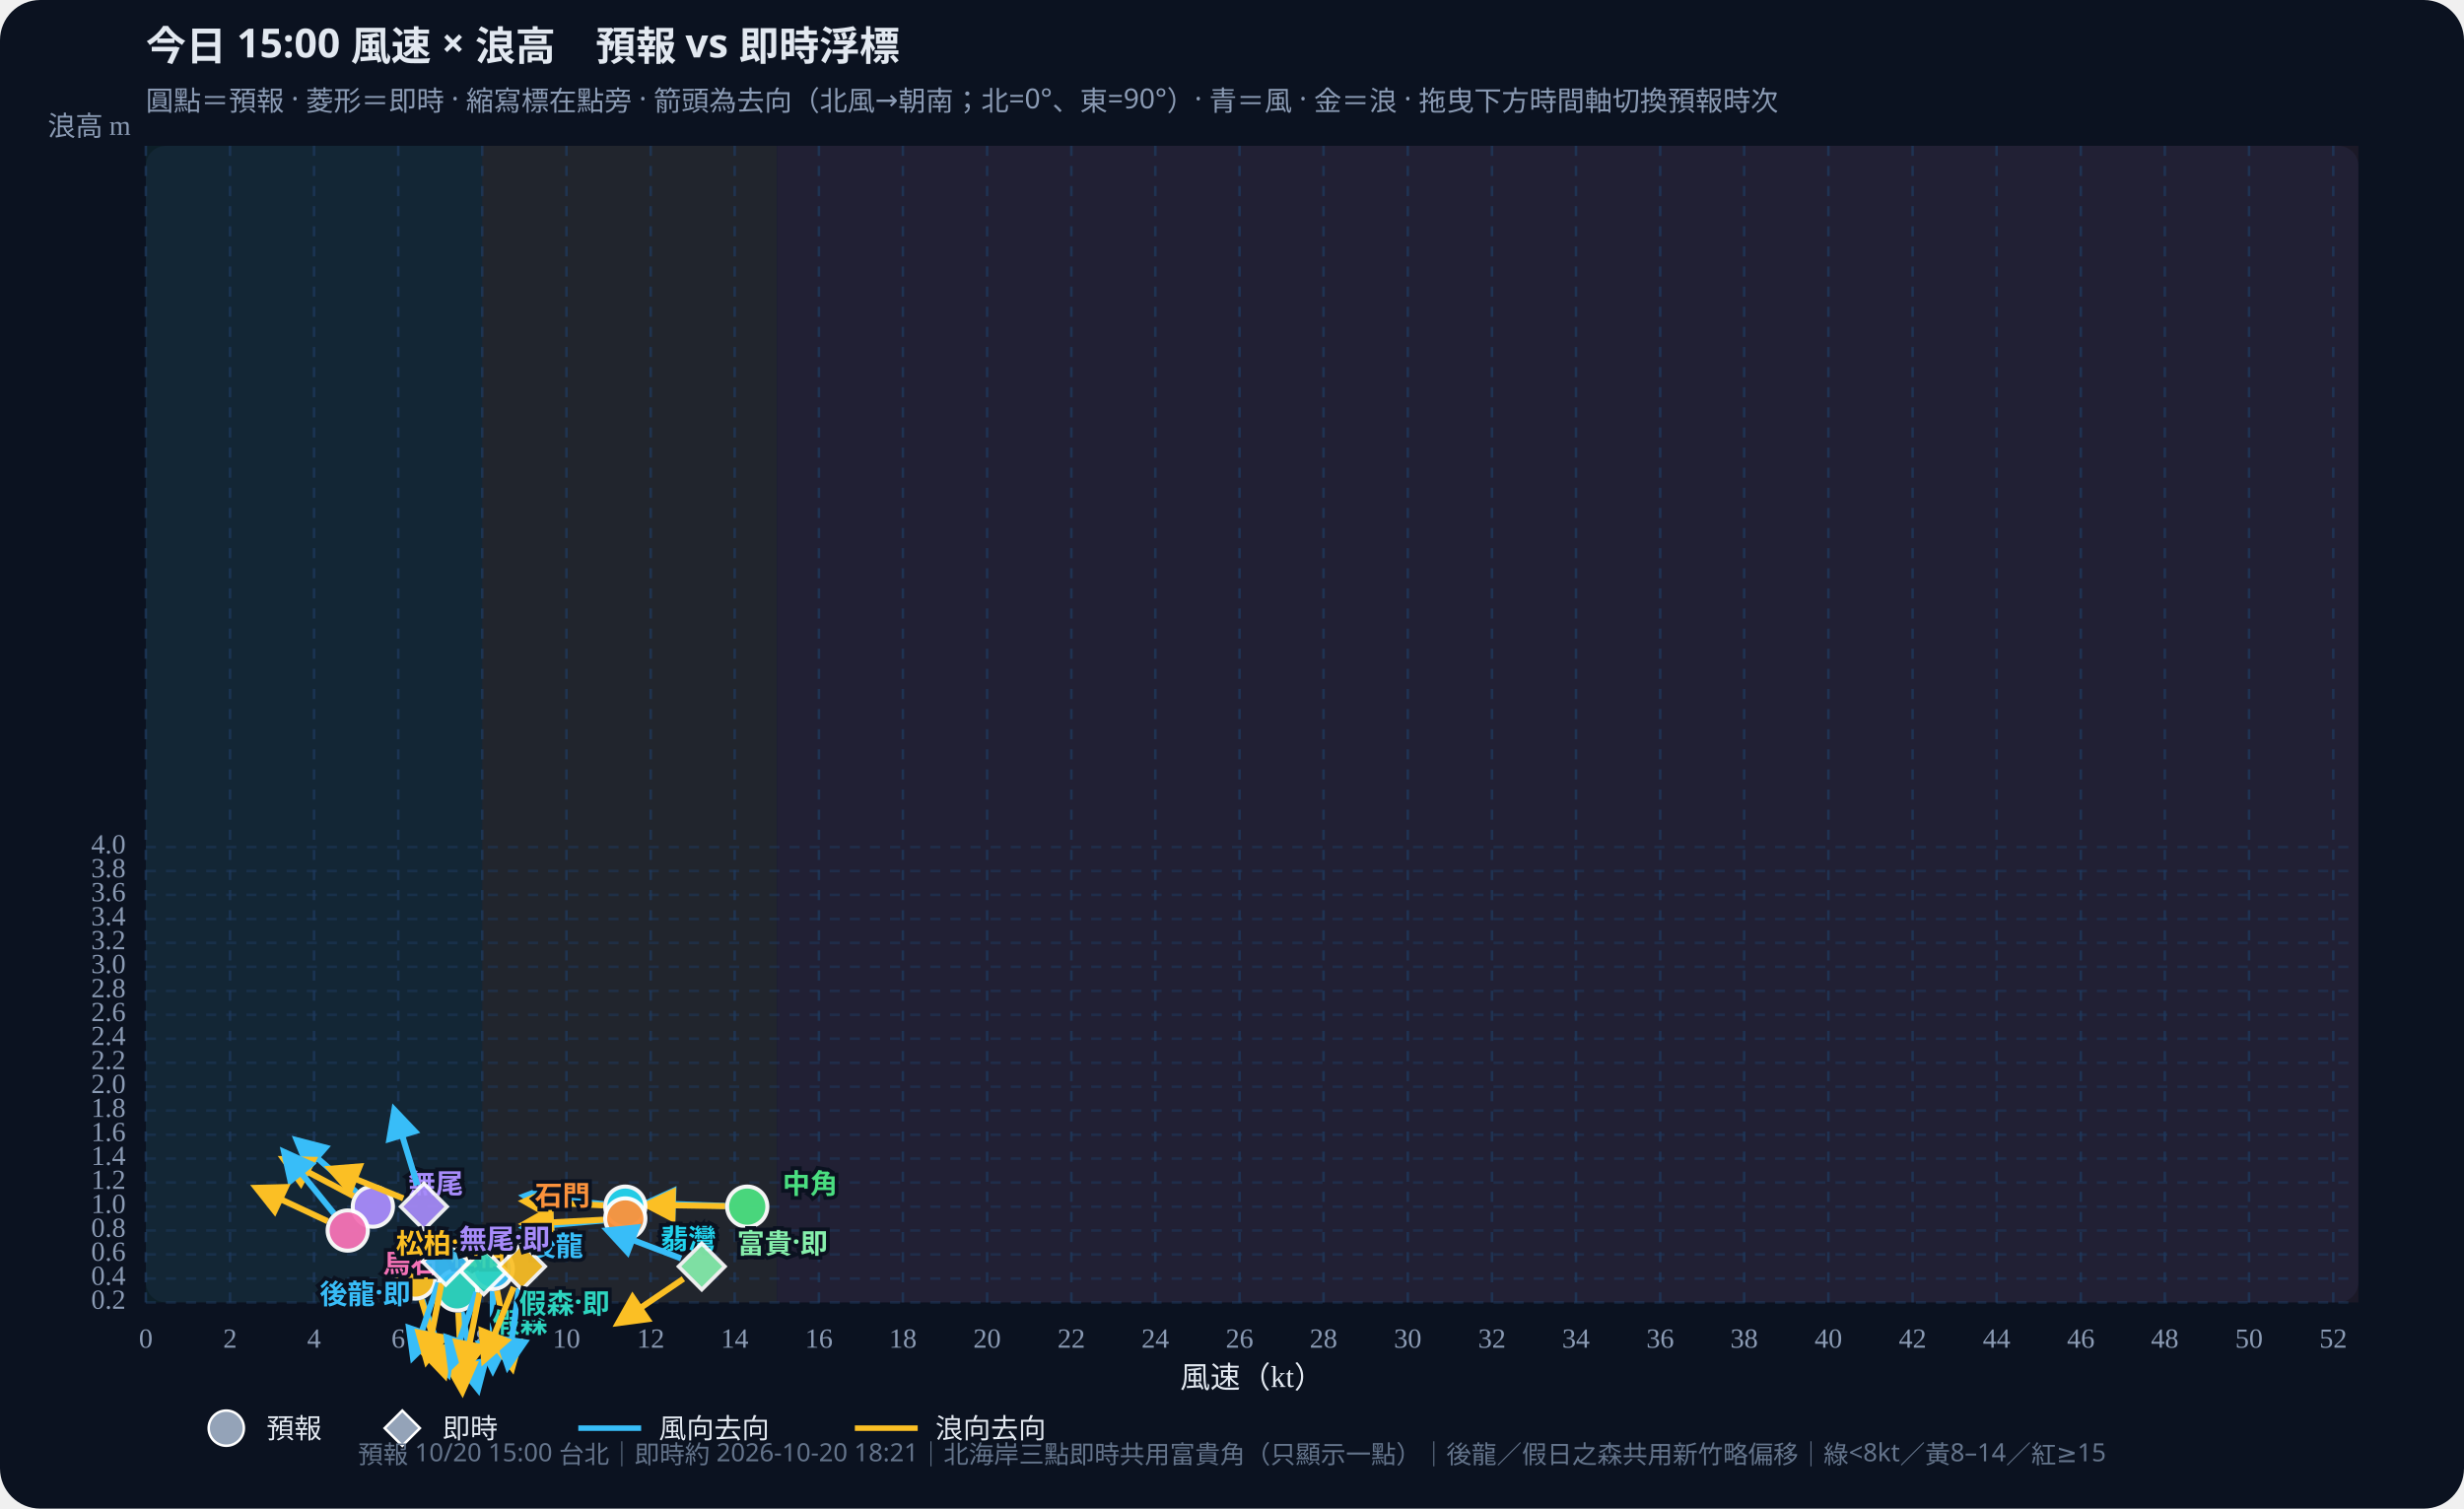
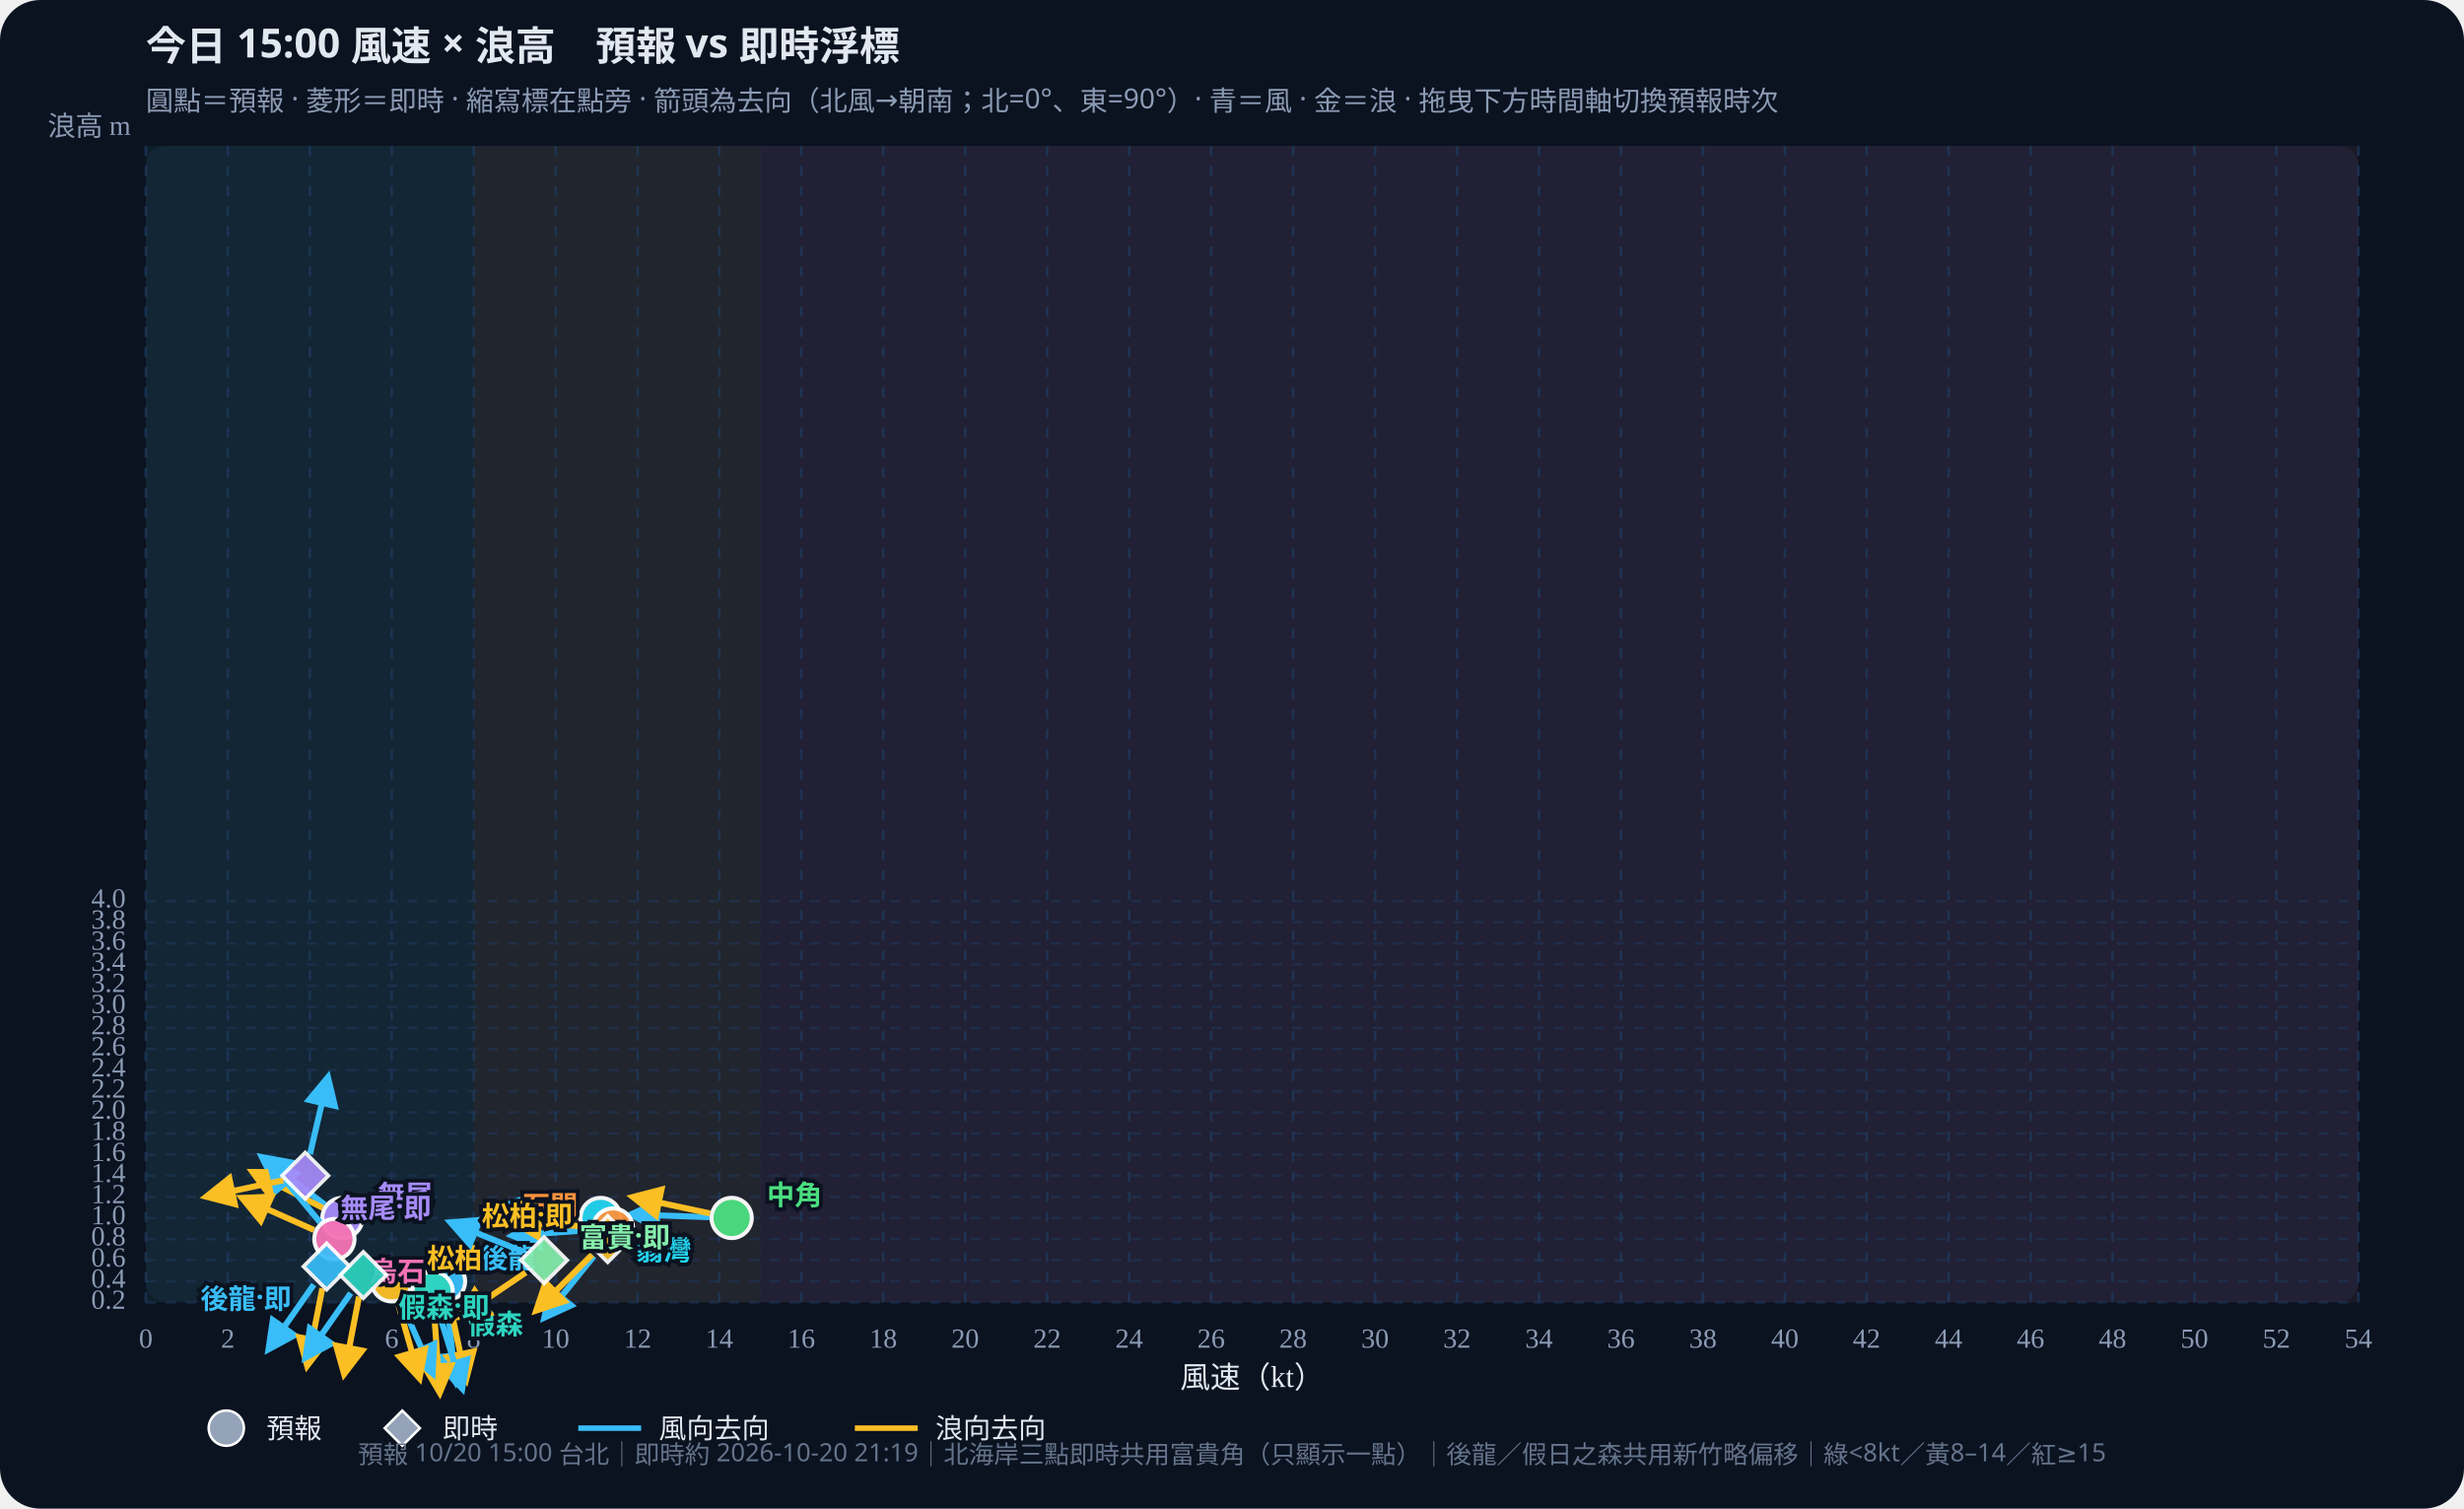
<svg xmlns="http://www.w3.org/2000/svg" id="wws-svg" viewBox="0 0 980 600" role="img" aria-label="風速與浪高散佈圖，可拖曳時間軸切換預報時次" style="width:100%;height:auto;display:block">
  <rect width="980" height="600" fill="#0b1220" rx="16" />
  <rect x="58" y="58" width="880" height="460" fill="#111a2e" rx="8" />
-   <rect x="58.0" y="58" width="133.8" height="460" fill="#34d399" opacity="0.07" />
-   <rect x="191.8" y="58" width="117.1" height="460" fill="#fbbf24" opacity="0.07" />
-   <rect x="309.0" y="58" width="629.0" height="460" fill="#fb7185" opacity="0.07" />
+   <rect x="58.0" y="58" width="130.4" height="460" fill="#34d399" opacity="0.07" />
+   <rect x="188.4" y="58" width="114.1" height="460" fill="#fbbf24" opacity="0.07" />
+   <rect x="302.4" y="58" width="635.6" height="460" fill="#fb7185" opacity="0.07" />
  <defs>
    <marker id="arrow-38bdf8" viewBox="0 0 10 10" refX="8" refY="5" markerWidth="6" markerHeight="6" orient="auto-start-reverse">
      <path d="M0,0 L10,5 L0,10 z" fill="#38bdf8" />
    </marker>
    <marker id="arrow-fbbf24" viewBox="0 0 10 10" refX="8" refY="5" markerWidth="6" markerHeight="6" orient="auto-start-reverse">
      <path d="M0,0 L10,5 L0,10 z" fill="#fbbf24" />
    </marker>
  </defs>
  <text id="wws-title" x="58" y="24" fill="#e2e8f0" font-size="16" font-weight="700" font-family="Noto Sans TC,system-ui,sans-serif">今日 15:00 風速 × 浪高　預報 vs 即時浮標</text>
  <text x="58" y="44" fill="#8b9bb4" font-size="11" font-family="Noto Sans TC,system-ui,sans-serif">圓點＝預報 · 菱形＝即時 · 縮寫標在點旁 · 箭頭為去向（北風→朝南；北=0°、東=90°）· 青＝風 · 金＝浪 · 拖曳下方時間軸切換預報時次</text>
  <line x1="58.0" y1="58" x2="58.0" y2="518" stroke="#1e3a5f" stroke-dasharray="4 4" opacity="0.7" />
  <text x="58.0" y="536" text-anchor="middle" fill="#8b9bb4" font-size="11">0</text>
-   <line x1="91.5" y1="58" x2="91.5" y2="518" stroke="#1e3a5f" stroke-dasharray="4 4" opacity="0.7" />
-   <text x="91.5" y="536" text-anchor="middle" fill="#8b9bb4" font-size="11">2</text>
-   <line x1="124.9" y1="58" x2="124.9" y2="518" stroke="#1e3a5f" stroke-dasharray="4 4" opacity="0.7" />
-   <text x="124.9" y="536" text-anchor="middle" fill="#8b9bb4" font-size="11">4</text>
-   <line x1="158.4" y1="58" x2="158.4" y2="518" stroke="#1e3a5f" stroke-dasharray="4 4" opacity="0.7" />
-   <text x="158.4" y="536" text-anchor="middle" fill="#8b9bb4" font-size="11">6</text>
-   <line x1="191.8" y1="58" x2="191.8" y2="518" stroke="#1e3a5f" stroke-dasharray="4 4" opacity="0.7" />
-   <text x="191.8" y="536" text-anchor="middle" fill="#8b9bb4" font-size="11">8</text>
-   <line x1="225.3" y1="58" x2="225.3" y2="518" stroke="#1e3a5f" stroke-dasharray="4 4" opacity="0.7" />
-   <text x="225.3" y="536" text-anchor="middle" fill="#8b9bb4" font-size="11">10</text>
-   <line x1="258.8" y1="58" x2="258.8" y2="518" stroke="#1e3a5f" stroke-dasharray="4 4" opacity="0.7" />
-   <text x="258.8" y="536" text-anchor="middle" fill="#8b9bb4" font-size="11">12</text>
-   <line x1="292.2" y1="58" x2="292.2" y2="518" stroke="#1e3a5f" stroke-dasharray="4 4" opacity="0.7" />
-   <text x="292.2" y="536" text-anchor="middle" fill="#8b9bb4" font-size="11">14</text>
-   <line x1="325.7" y1="58" x2="325.7" y2="518" stroke="#1e3a5f" stroke-dasharray="4 4" opacity="0.7" />
-   <text x="325.7" y="536" text-anchor="middle" fill="#8b9bb4" font-size="11">16</text>
-   <line x1="359.1" y1="58" x2="359.1" y2="518" stroke="#1e3a5f" stroke-dasharray="4 4" opacity="0.7" />
-   <text x="359.1" y="536" text-anchor="middle" fill="#8b9bb4" font-size="11">18</text>
-   <line x1="392.6" y1="58" x2="392.6" y2="518" stroke="#1e3a5f" stroke-dasharray="4 4" opacity="0.7" />
-   <text x="392.6" y="536" text-anchor="middle" fill="#8b9bb4" font-size="11">20</text>
-   <line x1="426.1" y1="58" x2="426.1" y2="518" stroke="#1e3a5f" stroke-dasharray="4 4" opacity="0.7" />
-   <text x="426.1" y="536" text-anchor="middle" fill="#8b9bb4" font-size="11">22</text>
-   <line x1="459.5" y1="58" x2="459.5" y2="518" stroke="#1e3a5f" stroke-dasharray="4 4" opacity="0.7" />
-   <text x="459.5" y="536" text-anchor="middle" fill="#8b9bb4" font-size="11">24</text>
-   <line x1="493.0" y1="58" x2="493.0" y2="518" stroke="#1e3a5f" stroke-dasharray="4 4" opacity="0.7" />
-   <text x="493.0" y="536" text-anchor="middle" fill="#8b9bb4" font-size="11">26</text>
-   <line x1="526.4" y1="58" x2="526.4" y2="518" stroke="#1e3a5f" stroke-dasharray="4 4" opacity="0.7" />
-   <text x="526.4" y="536" text-anchor="middle" fill="#8b9bb4" font-size="11">28</text>
-   <line x1="559.9" y1="58" x2="559.9" y2="518" stroke="#1e3a5f" stroke-dasharray="4 4" opacity="0.7" />
-   <text x="559.9" y="536" text-anchor="middle" fill="#8b9bb4" font-size="11">30</text>
-   <line x1="593.4" y1="58" x2="593.4" y2="518" stroke="#1e3a5f" stroke-dasharray="4 4" opacity="0.7" />
-   <text x="593.4" y="536" text-anchor="middle" fill="#8b9bb4" font-size="11">32</text>
-   <line x1="626.8" y1="58" x2="626.8" y2="518" stroke="#1e3a5f" stroke-dasharray="4 4" opacity="0.7" />
-   <text x="626.8" y="536" text-anchor="middle" fill="#8b9bb4" font-size="11">34</text>
-   <line x1="660.3" y1="58" x2="660.3" y2="518" stroke="#1e3a5f" stroke-dasharray="4 4" opacity="0.7" />
-   <text x="660.3" y="536" text-anchor="middle" fill="#8b9bb4" font-size="11">36</text>
-   <line x1="693.7" y1="58" x2="693.7" y2="518" stroke="#1e3a5f" stroke-dasharray="4 4" opacity="0.7" />
-   <text x="693.7" y="536" text-anchor="middle" fill="#8b9bb4" font-size="11">38</text>
-   <line x1="727.2" y1="58" x2="727.2" y2="518" stroke="#1e3a5f" stroke-dasharray="4 4" opacity="0.7" />
-   <text x="727.2" y="536" text-anchor="middle" fill="#8b9bb4" font-size="11">40</text>
-   <line x1="760.7" y1="58" x2="760.7" y2="518" stroke="#1e3a5f" stroke-dasharray="4 4" opacity="0.7" />
-   <text x="760.7" y="536" text-anchor="middle" fill="#8b9bb4" font-size="11">42</text>
-   <line x1="794.1" y1="58" x2="794.1" y2="518" stroke="#1e3a5f" stroke-dasharray="4 4" opacity="0.7" />
-   <text x="794.1" y="536" text-anchor="middle" fill="#8b9bb4" font-size="11">44</text>
-   <line x1="827.6" y1="58" x2="827.6" y2="518" stroke="#1e3a5f" stroke-dasharray="4 4" opacity="0.7" />
-   <text x="827.6" y="536" text-anchor="middle" fill="#8b9bb4" font-size="11">46</text>
-   <line x1="861.0" y1="58" x2="861.0" y2="518" stroke="#1e3a5f" stroke-dasharray="4 4" opacity="0.7" />
-   <text x="861.0" y="536" text-anchor="middle" fill="#8b9bb4" font-size="11">48</text>
-   <line x1="894.5" y1="58" x2="894.5" y2="518" stroke="#1e3a5f" stroke-dasharray="4 4" opacity="0.7" />
-   <text x="894.5" y="536" text-anchor="middle" fill="#8b9bb4" font-size="11">50</text>
-   <line x1="928.0" y1="58" x2="928.0" y2="518" stroke="#1e3a5f" stroke-dasharray="4 4" opacity="0.7" />
-   <text x="928.0" y="536" text-anchor="middle" fill="#8b9bb4" font-size="11">52</text>
+   <line x1="90.6" y1="58" x2="90.6" y2="518" stroke="#1e3a5f" stroke-dasharray="4 4" opacity="0.7" />
+   <text x="90.6" y="536" text-anchor="middle" fill="#8b9bb4" font-size="11">2</text>
+   <line x1="123.2" y1="58" x2="123.2" y2="518" stroke="#1e3a5f" stroke-dasharray="4 4" opacity="0.7" />
+   <text x="123.2" y="536" text-anchor="middle" fill="#8b9bb4" font-size="11">4</text>
+   <line x1="155.8" y1="58" x2="155.8" y2="518" stroke="#1e3a5f" stroke-dasharray="4 4" opacity="0.7" />
+   <text x="155.8" y="536" text-anchor="middle" fill="#8b9bb4" font-size="11">6</text>
+   <line x1="188.4" y1="58" x2="188.4" y2="518" stroke="#1e3a5f" stroke-dasharray="4 4" opacity="0.7" />
+   <text x="188.4" y="536" text-anchor="middle" fill="#8b9bb4" font-size="11">8</text>
+   <line x1="221.0" y1="58" x2="221.0" y2="518" stroke="#1e3a5f" stroke-dasharray="4 4" opacity="0.7" />
+   <text x="221.0" y="536" text-anchor="middle" fill="#8b9bb4" font-size="11">10</text>
+   <line x1="253.6" y1="58" x2="253.6" y2="518" stroke="#1e3a5f" stroke-dasharray="4 4" opacity="0.7" />
+   <text x="253.6" y="536" text-anchor="middle" fill="#8b9bb4" font-size="11">12</text>
+   <line x1="286.1" y1="58" x2="286.1" y2="518" stroke="#1e3a5f" stroke-dasharray="4 4" opacity="0.7" />
+   <text x="286.1" y="536" text-anchor="middle" fill="#8b9bb4" font-size="11">14</text>
+   <line x1="318.7" y1="58" x2="318.7" y2="518" stroke="#1e3a5f" stroke-dasharray="4 4" opacity="0.7" />
+   <text x="318.7" y="536" text-anchor="middle" fill="#8b9bb4" font-size="11">16</text>
+   <line x1="351.3" y1="58" x2="351.3" y2="518" stroke="#1e3a5f" stroke-dasharray="4 4" opacity="0.7" />
+   <text x="351.3" y="536" text-anchor="middle" fill="#8b9bb4" font-size="11">18</text>
+   <line x1="383.9" y1="58" x2="383.9" y2="518" stroke="#1e3a5f" stroke-dasharray="4 4" opacity="0.7" />
+   <text x="383.9" y="536" text-anchor="middle" fill="#8b9bb4" font-size="11">20</text>
+   <line x1="416.5" y1="58" x2="416.5" y2="518" stroke="#1e3a5f" stroke-dasharray="4 4" opacity="0.7" />
+   <text x="416.5" y="536" text-anchor="middle" fill="#8b9bb4" font-size="11">22</text>
+   <line x1="449.1" y1="58" x2="449.1" y2="518" stroke="#1e3a5f" stroke-dasharray="4 4" opacity="0.7" />
+   <text x="449.1" y="536" text-anchor="middle" fill="#8b9bb4" font-size="11">24</text>
+   <line x1="481.7" y1="58" x2="481.7" y2="518" stroke="#1e3a5f" stroke-dasharray="4 4" opacity="0.7" />
+   <text x="481.7" y="536" text-anchor="middle" fill="#8b9bb4" font-size="11">26</text>
+   <line x1="514.3" y1="58" x2="514.3" y2="518" stroke="#1e3a5f" stroke-dasharray="4 4" opacity="0.7" />
+   <text x="514.3" y="536" text-anchor="middle" fill="#8b9bb4" font-size="11">28</text>
+   <line x1="546.9" y1="58" x2="546.9" y2="518" stroke="#1e3a5f" stroke-dasharray="4 4" opacity="0.7" />
+   <text x="546.9" y="536" text-anchor="middle" fill="#8b9bb4" font-size="11">30</text>
+   <line x1="579.5" y1="58" x2="579.5" y2="518" stroke="#1e3a5f" stroke-dasharray="4 4" opacity="0.7" />
+   <text x="579.5" y="536" text-anchor="middle" fill="#8b9bb4" font-size="11">32</text>
+   <line x1="612.1" y1="58" x2="612.1" y2="518" stroke="#1e3a5f" stroke-dasharray="4 4" opacity="0.7" />
+   <text x="612.1" y="536" text-anchor="middle" fill="#8b9bb4" font-size="11">34</text>
+   <line x1="644.7" y1="58" x2="644.7" y2="518" stroke="#1e3a5f" stroke-dasharray="4 4" opacity="0.7" />
+   <text x="644.7" y="536" text-anchor="middle" fill="#8b9bb4" font-size="11">36</text>
+   <line x1="677.3" y1="58" x2="677.3" y2="518" stroke="#1e3a5f" stroke-dasharray="4 4" opacity="0.7" />
+   <text x="677.3" y="536" text-anchor="middle" fill="#8b9bb4" font-size="11">38</text>
+   <line x1="709.9" y1="58" x2="709.9" y2="518" stroke="#1e3a5f" stroke-dasharray="4 4" opacity="0.7" />
+   <text x="709.9" y="536" text-anchor="middle" fill="#8b9bb4" font-size="11">40</text>
+   <line x1="742.4" y1="58" x2="742.4" y2="518" stroke="#1e3a5f" stroke-dasharray="4 4" opacity="0.7" />
+   <text x="742.4" y="536" text-anchor="middle" fill="#8b9bb4" font-size="11">42</text>
+   <line x1="775.0" y1="58" x2="775.0" y2="518" stroke="#1e3a5f" stroke-dasharray="4 4" opacity="0.7" />
+   <text x="775.0" y="536" text-anchor="middle" fill="#8b9bb4" font-size="11">44</text>
+   <line x1="807.6" y1="58" x2="807.6" y2="518" stroke="#1e3a5f" stroke-dasharray="4 4" opacity="0.7" />
+   <text x="807.6" y="536" text-anchor="middle" fill="#8b9bb4" font-size="11">46</text>
+   <line x1="840.2" y1="58" x2="840.2" y2="518" stroke="#1e3a5f" stroke-dasharray="4 4" opacity="0.7" />
+   <text x="840.2" y="536" text-anchor="middle" fill="#8b9bb4" font-size="11">48</text>
+   <line x1="872.8" y1="58" x2="872.8" y2="518" stroke="#1e3a5f" stroke-dasharray="4 4" opacity="0.7" />
+   <text x="872.8" y="536" text-anchor="middle" fill="#8b9bb4" font-size="11">50</text>
+   <line x1="905.4" y1="58" x2="905.4" y2="518" stroke="#1e3a5f" stroke-dasharray="4 4" opacity="0.7" />
+   <text x="905.4" y="536" text-anchor="middle" fill="#8b9bb4" font-size="11">52</text>
+   <line x1="938.0" y1="58" x2="938.0" y2="518" stroke="#1e3a5f" stroke-dasharray="4 4" opacity="0.7" />
+   <text x="938.0" y="536" text-anchor="middle" fill="#8b9bb4" font-size="11">54</text>
  <line x1="58" y1="518.0" x2="938" y2="518.0" stroke="#1e3a5f" stroke-dasharray="4 4" opacity="0.5" />
  <text x="50" y="518.0" text-anchor="end" dominant-baseline="middle" fill="#8b9bb4" font-size="11">0.2</text>
-   <line x1="58" y1="508.5" x2="938" y2="508.5" stroke="#1e3a5f" stroke-dasharray="4 4" opacity="0.5" />
-   <text x="50" y="508.5" text-anchor="end" dominant-baseline="middle" fill="#8b9bb4" font-size="11">0.4</text>
-   <line x1="58" y1="498.9" x2="938" y2="498.9" stroke="#1e3a5f" stroke-dasharray="4 4" opacity="0.5" />
-   <text x="50" y="498.9" text-anchor="end" dominant-baseline="middle" fill="#8b9bb4" font-size="11">0.6</text>
-   <line x1="58" y1="489.4" x2="938" y2="489.4" stroke="#1e3a5f" stroke-dasharray="4 4" opacity="0.5" />
-   <text x="50" y="489.4" text-anchor="end" dominant-baseline="middle" fill="#8b9bb4" font-size="11">0.8</text>
-   <line x1="58" y1="479.9" x2="938" y2="479.9" stroke="#1e3a5f" stroke-dasharray="4 4" opacity="0.5" />
-   <text x="50" y="479.9" text-anchor="end" dominant-baseline="middle" fill="#8b9bb4" font-size="11">1.0</text>
-   <line x1="58" y1="470.3" x2="938" y2="470.3" stroke="#1e3a5f" stroke-dasharray="4 4" opacity="0.5" />
-   <text x="50" y="470.3" text-anchor="end" dominant-baseline="middle" fill="#8b9bb4" font-size="11">1.2</text>
-   <line x1="58" y1="460.8" x2="938" y2="460.8" stroke="#1e3a5f" stroke-dasharray="4 4" opacity="0.5" />
-   <text x="50" y="460.8" text-anchor="end" dominant-baseline="middle" fill="#8b9bb4" font-size="11">1.4</text>
-   <line x1="58" y1="451.3" x2="938" y2="451.3" stroke="#1e3a5f" stroke-dasharray="4 4" opacity="0.5" />
-   <text x="50" y="451.3" text-anchor="end" dominant-baseline="middle" fill="#8b9bb4" font-size="11">1.6</text>
-   <line x1="58" y1="441.7" x2="938" y2="441.7" stroke="#1e3a5f" stroke-dasharray="4 4" opacity="0.5" />
-   <text x="50" y="441.7" text-anchor="end" dominant-baseline="middle" fill="#8b9bb4" font-size="11">1.8</text>
-   <line x1="58" y1="432.2" x2="938" y2="432.2" stroke="#1e3a5f" stroke-dasharray="4 4" opacity="0.5" />
-   <text x="50" y="432.2" text-anchor="end" dominant-baseline="middle" fill="#8b9bb4" font-size="11">2.0</text>
-   <line x1="58" y1="422.7" x2="938" y2="422.7" stroke="#1e3a5f" stroke-dasharray="4 4" opacity="0.5" />
-   <text x="50" y="422.7" text-anchor="end" dominant-baseline="middle" fill="#8b9bb4" font-size="11">2.2</text>
-   <line x1="58" y1="413.1" x2="938" y2="413.1" stroke="#1e3a5f" stroke-dasharray="4 4" opacity="0.5" />
-   <text x="50" y="413.1" text-anchor="end" dominant-baseline="middle" fill="#8b9bb4" font-size="11">2.4</text>
-   <line x1="58" y1="403.6" x2="938" y2="403.6" stroke="#1e3a5f" stroke-dasharray="4 4" opacity="0.5" />
-   <text x="50" y="403.6" text-anchor="end" dominant-baseline="middle" fill="#8b9bb4" font-size="11">2.6</text>
-   <line x1="58" y1="394.1" x2="938" y2="394.1" stroke="#1e3a5f" stroke-dasharray="4 4" opacity="0.5" />
-   <text x="50" y="394.1" text-anchor="end" dominant-baseline="middle" fill="#8b9bb4" font-size="11">2.8</text>
-   <line x1="58" y1="384.5" x2="938" y2="384.5" stroke="#1e3a5f" stroke-dasharray="4 4" opacity="0.5" />
-   <text x="50" y="384.5" text-anchor="end" dominant-baseline="middle" fill="#8b9bb4" font-size="11">3.0</text>
-   <line x1="58" y1="375.0" x2="938" y2="375.0" stroke="#1e3a5f" stroke-dasharray="4 4" opacity="0.5" />
-   <text x="50" y="375.0" text-anchor="end" dominant-baseline="middle" fill="#8b9bb4" font-size="11">3.2</text>
-   <line x1="58" y1="365.5" x2="938" y2="365.5" stroke="#1e3a5f" stroke-dasharray="4 4" opacity="0.5" />
-   <text x="50" y="365.5" text-anchor="end" dominant-baseline="middle" fill="#8b9bb4" font-size="11">3.4</text>
-   <line x1="58" y1="355.9" x2="938" y2="355.9" stroke="#1e3a5f" stroke-dasharray="4 4" opacity="0.5" />
-   <text x="50" y="355.9" text-anchor="end" dominant-baseline="middle" fill="#8b9bb4" font-size="11">3.6</text>
-   <line x1="58" y1="346.4" x2="938" y2="346.4" stroke="#1e3a5f" stroke-dasharray="4 4" opacity="0.5" />
-   <text x="50" y="346.4" text-anchor="end" dominant-baseline="middle" fill="#8b9bb4" font-size="11">3.8</text>
-   <line x1="58" y1="336.9" x2="938" y2="336.9" stroke="#1e3a5f" stroke-dasharray="4 4" opacity="0.5" />
-   <text x="50" y="336.9" text-anchor="end" dominant-baseline="middle" fill="#8b9bb4" font-size="11">4.0</text>
+   <line x1="58" y1="509.6" x2="938" y2="509.6" stroke="#1e3a5f" stroke-dasharray="4 4" opacity="0.5" />
+   <text x="50" y="509.6" text-anchor="end" dominant-baseline="middle" fill="#8b9bb4" font-size="11">0.4</text>
+   <line x1="58" y1="501.2" x2="938" y2="501.2" stroke="#1e3a5f" stroke-dasharray="4 4" opacity="0.5" />
+   <text x="50" y="501.2" text-anchor="end" dominant-baseline="middle" fill="#8b9bb4" font-size="11">0.6</text>
+   <line x1="58" y1="492.8" x2="938" y2="492.8" stroke="#1e3a5f" stroke-dasharray="4 4" opacity="0.5" />
+   <text x="50" y="492.8" text-anchor="end" dominant-baseline="middle" fill="#8b9bb4" font-size="11">0.8</text>
+   <line x1="58" y1="484.4" x2="938" y2="484.4" stroke="#1e3a5f" stroke-dasharray="4 4" opacity="0.5" />
+   <text x="50" y="484.4" text-anchor="end" dominant-baseline="middle" fill="#8b9bb4" font-size="11">1.0</text>
+   <line x1="58" y1="476.0" x2="938" y2="476.0" stroke="#1e3a5f" stroke-dasharray="4 4" opacity="0.5" />
+   <text x="50" y="476.0" text-anchor="end" dominant-baseline="middle" fill="#8b9bb4" font-size="11">1.2</text>
+   <line x1="58" y1="467.6" x2="938" y2="467.6" stroke="#1e3a5f" stroke-dasharray="4 4" opacity="0.5" />
+   <text x="50" y="467.6" text-anchor="end" dominant-baseline="middle" fill="#8b9bb4" font-size="11">1.4</text>
+   <line x1="58" y1="459.2" x2="938" y2="459.2" stroke="#1e3a5f" stroke-dasharray="4 4" opacity="0.5" />
+   <text x="50" y="459.2" text-anchor="end" dominant-baseline="middle" fill="#8b9bb4" font-size="11">1.6</text>
+   <line x1="58" y1="450.8" x2="938" y2="450.8" stroke="#1e3a5f" stroke-dasharray="4 4" opacity="0.5" />
+   <text x="50" y="450.8" text-anchor="end" dominant-baseline="middle" fill="#8b9bb4" font-size="11">1.8</text>
+   <line x1="58" y1="442.4" x2="938" y2="442.4" stroke="#1e3a5f" stroke-dasharray="4 4" opacity="0.5" />
+   <text x="50" y="442.4" text-anchor="end" dominant-baseline="middle" fill="#8b9bb4" font-size="11">2.0</text>
+   <line x1="58" y1="434.0" x2="938" y2="434.0" stroke="#1e3a5f" stroke-dasharray="4 4" opacity="0.5" />
+   <text x="50" y="434.0" text-anchor="end" dominant-baseline="middle" fill="#8b9bb4" font-size="11">2.2</text>
+   <line x1="58" y1="425.6" x2="938" y2="425.6" stroke="#1e3a5f" stroke-dasharray="4 4" opacity="0.5" />
+   <text x="50" y="425.6" text-anchor="end" dominant-baseline="middle" fill="#8b9bb4" font-size="11">2.4</text>
+   <line x1="58" y1="417.2" x2="938" y2="417.2" stroke="#1e3a5f" stroke-dasharray="4 4" opacity="0.5" />
+   <text x="50" y="417.2" text-anchor="end" dominant-baseline="middle" fill="#8b9bb4" font-size="11">2.6</text>
+   <line x1="58" y1="408.8" x2="938" y2="408.8" stroke="#1e3a5f" stroke-dasharray="4 4" opacity="0.5" />
+   <text x="50" y="408.8" text-anchor="end" dominant-baseline="middle" fill="#8b9bb4" font-size="11">2.8</text>
+   <line x1="58" y1="400.4" x2="938" y2="400.4" stroke="#1e3a5f" stroke-dasharray="4 4" opacity="0.5" />
+   <text x="50" y="400.4" text-anchor="end" dominant-baseline="middle" fill="#8b9bb4" font-size="11">3.0</text>
+   <line x1="58" y1="392.0" x2="938" y2="392.0" stroke="#1e3a5f" stroke-dasharray="4 4" opacity="0.5" />
+   <text x="50" y="392.0" text-anchor="end" dominant-baseline="middle" fill="#8b9bb4" font-size="11">3.2</text>
+   <line x1="58" y1="383.6" x2="938" y2="383.6" stroke="#1e3a5f" stroke-dasharray="4 4" opacity="0.5" />
+   <text x="50" y="383.6" text-anchor="end" dominant-baseline="middle" fill="#8b9bb4" font-size="11">3.4</text>
+   <line x1="58" y1="375.2" x2="938" y2="375.2" stroke="#1e3a5f" stroke-dasharray="4 4" opacity="0.5" />
+   <text x="50" y="375.2" text-anchor="end" dominant-baseline="middle" fill="#8b9bb4" font-size="11">3.6</text>
+   <line x1="58" y1="366.8" x2="938" y2="366.8" stroke="#1e3a5f" stroke-dasharray="4 4" opacity="0.5" />
+   <text x="50" y="366.8" text-anchor="end" dominant-baseline="middle" fill="#8b9bb4" font-size="11">3.8</text>
+   <line x1="58" y1="358.4" x2="938" y2="358.4" stroke="#1e3a5f" stroke-dasharray="4 4" opacity="0.5" />
+   <text x="50" y="358.4" text-anchor="end" dominant-baseline="middle" fill="#8b9bb4" font-size="11">4.0</text>
  <text x="498" y="552" text-anchor="middle" fill="#e2e8f0" font-size="12">風速（kt）</text>
  <text x="52" y="54" text-anchor="end" fill="#8b9bb4" font-size="11">浪高 m</text>
  <g id="wws-forecast-layer">
-     <line x1="196.0" y1="513.5" x2="196.0" y2="544.7" stroke="#38bdf8" stroke-width="2.4" marker-end="url(#arrow-38bdf8)" />
-     <line x1="197.7" y1="513.3" x2="203.7" y2="543.9" stroke="#fbbf24" stroke-width="2.4" marker-end="url(#arrow-fbbf24)" />
-     <circle cx="196.0" cy="504.7" r="8.0" fill="#38bdf8" stroke="#fff" stroke-width="1.6" opacity="0.95" />
-     <line x1="183.6" y1="521.8" x2="190.1" y2="552.4" stroke="#38bdf8" stroke-width="2.4" marker-end="url(#arrow-38bdf8)" />
-     <line x1="182.3" y1="522.0" x2="183.9" y2="553.2" stroke="#fbbf24" stroke-width="2.4" marker-end="url(#arrow-fbbf24)" />
-     <circle cx="181.8" cy="513.2" r="8.0" fill="#2dd4bf" stroke="#fff" stroke-width="1.6" opacity="0.95" />
-     <line x1="167.9" y1="516.8" x2="178.1" y2="546.3" stroke="#38bdf8" stroke-width="2.4" marker-end="url(#arrow-38bdf8)" />
-     <line x1="167.6" y1="516.9" x2="176.8" y2="546.7" stroke="#fbbf24" stroke-width="2.4" marker-end="url(#arrow-fbbf24)" />
-     <circle cx="165.1" cy="508.5" r="8.0" fill="#fbbf24" stroke="#fff" stroke-width="1.6" opacity="0.95" />
-     <line x1="288.4" y1="479.6" x2="257.3" y2="478.5" stroke="#38bdf8" stroke-width="2.4" marker-end="url(#arrow-38bdf8)" />
-     <line x1="288.4" y1="479.7" x2="257.2" y2="479.2" stroke="#fbbf24" stroke-width="2.4" marker-end="url(#arrow-fbbf24)" />
-     <circle cx="297.2" cy="479.9" r="8.0" fill="#4ade80" stroke="#fff" stroke-width="1.6" opacity="0.95" />
-     <line x1="240.0" y1="478.9" x2="208.9" y2="475.7" stroke="#38bdf8" stroke-width="2.4" marker-end="url(#arrow-38bdf8)" />
-     <line x1="239.9" y1="479.4" x2="208.8" y2="477.8" stroke="#fbbf24" stroke-width="2.4" marker-end="url(#arrow-fbbf24)" />
-     <circle cx="248.7" cy="479.9" r="8.0" fill="#22d3ee" stroke="#fff" stroke-width="1.6" opacity="0.95" />
-     <line x1="240.0" y1="485.4" x2="208.9" y2="488.1" stroke="#38bdf8" stroke-width="2.4" marker-end="url(#arrow-38bdf8)" />
-     <line x1="239.9" y1="485.1" x2="208.8" y2="486.7" stroke="#fbbf24" stroke-width="2.4" marker-end="url(#arrow-fbbf24)" />
-     <circle cx="248.7" cy="484.6" r="8.0" fill="#fb923c" stroke="#fff" stroke-width="1.6" opacity="0.95" />
-     <line x1="141.7" y1="474.1" x2="118.2" y2="453.6" stroke="#38bdf8" stroke-width="2.4" marker-end="url(#arrow-38bdf8)" />
-     <line x1="140.6" y1="475.7" x2="113.0" y2="461.1" stroke="#fbbf24" stroke-width="2.4" marker-end="url(#arrow-fbbf24)" />
-     <circle cx="148.3" cy="479.9" r="8.0" fill="#a78bfa" stroke="#fff" stroke-width="1.6" opacity="0.95" />
-     <line x1="132.8" y1="482.6" x2="113.1" y2="458.3" stroke="#38bdf8" stroke-width="2.4" marker-end="url(#arrow-38bdf8)" />
-     <line x1="130.3" y1="485.7" x2="102.1" y2="472.5" stroke="#fbbf24" stroke-width="2.4" marker-end="url(#arrow-fbbf24)" />
-     <circle cx="138.3" cy="489.4" r="8.0" fill="#f472b6" stroke="#fff" stroke-width="1.6" opacity="0.95" />
-     <text x="210.0" y="494.7" text-anchor="start" dominant-baseline="central" fill="#38bdf8" font-size="11" font-weight="700" font-family="Noto Sans TC,system-ui,sans-serif" stroke="#0b1220" stroke-width="3" paint-order="stroke">後龍</text>
-     <text x="195.8" y="525.2" text-anchor="start" dominant-baseline="central" fill="#2dd4bf" font-size="11" font-weight="700" font-family="Noto Sans TC,system-ui,sans-serif" stroke="#0b1220" stroke-width="3" paint-order="stroke">假森</text>
-     <text x="179.1" y="498.5" text-anchor="start" dominant-baseline="central" fill="#fbbf24" font-size="11" font-weight="700" font-family="Noto Sans TC,system-ui,sans-serif" stroke="#0b1220" stroke-width="3" paint-order="stroke">松柏</text>
-     <text x="311.2" y="469.9" text-anchor="start" dominant-baseline="central" fill="#4ade80" font-size="11" font-weight="700" font-family="Noto Sans TC,system-ui,sans-serif" stroke="#0b1220" stroke-width="3" paint-order="stroke">中角</text>
-     <text x="262.7" y="491.9" text-anchor="start" dominant-baseline="central" fill="#22d3ee" font-size="11" font-weight="700" font-family="Noto Sans TC,system-ui,sans-serif" stroke="#0b1220" stroke-width="3" paint-order="stroke">翡灣</text>
-     <text x="234.7" y="474.6" text-anchor="end" dominant-baseline="central" fill="#fb923c" font-size="11" font-weight="700" font-family="Noto Sans TC,system-ui,sans-serif" stroke="#0b1220" stroke-width="3" paint-order="stroke">石門</text>
-     <text x="162.3" y="469.9" text-anchor="start" dominant-baseline="central" fill="#a78bfa" font-size="11" font-weight="700" font-family="Noto Sans TC,system-ui,sans-serif" stroke="#0b1220" stroke-width="3" paint-order="stroke">無尾</text>
-     <text x="152.3" y="501.4" text-anchor="start" dominant-baseline="central" fill="#f472b6" font-size="11" font-weight="700" font-family="Noto Sans TC,system-ui,sans-serif" stroke="#0b1220" stroke-width="3" paint-order="stroke">烏石</text>
+     <line x1="177.9" y1="518.3" x2="181.1" y2="549.4" stroke="#38bdf8" stroke-width="2.4" marker-end="url(#arrow-38bdf8)" />
+     <line x1="178.8" y1="518.2" x2="185.3" y2="548.7" stroke="#fbbf24" stroke-width="2.4" marker-end="url(#arrow-fbbf24)" />
+     <circle cx="177.0" cy="509.6" r="8.0" fill="#38bdf8" stroke="#fff" stroke-width="1.6" opacity="0.95" />
+     <line x1="174.6" y1="522.2" x2="183.8" y2="552.1" stroke="#38bdf8" stroke-width="2.4" marker-end="url(#arrow-38bdf8)" />
+     <line x1="172.7" y1="522.6" x2="174.9" y2="553.7" stroke="#fbbf24" stroke-width="2.4" marker-end="url(#arrow-fbbf24)" />
+     <circle cx="172.1" cy="513.8" r="8.0" fill="#2dd4bf" stroke="#fff" stroke-width="1.6" opacity="0.95" />
+     <line x1="159.4" y1="517.6" x2="172.0" y2="546.1" stroke="#38bdf8" stroke-width="2.4" marker-end="url(#arrow-38bdf8)" />
+     <line x1="158.2" y1="518.1" x2="166.8" y2="548.0" stroke="#fbbf24" stroke-width="2.4" marker-end="url(#arrow-fbbf24)" />
+     <circle cx="155.8" cy="509.6" r="8.0" fill="#fbbf24" stroke="#fff" stroke-width="1.6" opacity="0.95" />
+     <line x1="282.2" y1="484.1" x2="251.1" y2="483.0" stroke="#38bdf8" stroke-width="2.4" marker-end="url(#arrow-38bdf8)" />
+     <line x1="282.4" y1="482.6" x2="251.9" y2="476.1" stroke="#fbbf24" stroke-width="2.4" marker-end="url(#arrow-fbbf24)" />
+     <circle cx="291.0" cy="484.4" r="8.0" fill="#4ade80" stroke="#fff" stroke-width="1.6" opacity="0.95" />
+     <line x1="230.1" y1="483.5" x2="199.1" y2="480.2" stroke="#38bdf8" stroke-width="2.4" marker-end="url(#arrow-38bdf8)" />
+     <line x1="230.1" y1="483.9" x2="198.9" y2="482.3" stroke="#fbbf24" stroke-width="2.4" marker-end="url(#arrow-fbbf24)" />
+     <circle cx="238.9" cy="484.4" r="8.0" fill="#22d3ee" stroke="#fff" stroke-width="1.6" opacity="0.95" />
+     <line x1="235.0" y1="489.2" x2="203.9" y2="491.4" stroke="#38bdf8" stroke-width="2.4" marker-end="url(#arrow-38bdf8)" />
+     <line x1="235.0" y1="488.0" x2="203.9" y2="485.8" stroke="#fbbf24" stroke-width="2.4" marker-end="url(#arrow-fbbf24)" />
+     <circle cx="243.8" cy="488.6" r="8.0" fill="#fb923c" stroke="#fff" stroke-width="1.6" opacity="0.95" />
+     <line x1="129.2" y1="479.1" x2="104.3" y2="460.3" stroke="#38bdf8" stroke-width="2.4" marker-end="url(#arrow-38bdf8)" />
+     <line x1="128.4" y1="480.4" x2="100.6" y2="466.2" stroke="#fbbf24" stroke-width="2.4" marker-end="url(#arrow-fbbf24)" />
+     <circle cx="136.2" cy="484.4" r="8.0" fill="#a78bfa" stroke="#fff" stroke-width="1.6" opacity="0.95" />
+     <line x1="127.3" y1="486.1" x2="107.3" y2="462.2" stroke="#38bdf8" stroke-width="2.4" marker-end="url(#arrow-38bdf8)" />
+     <line x1="124.9" y1="489.2" x2="96.4" y2="476.5" stroke="#fbbf24" stroke-width="2.4" marker-end="url(#arrow-fbbf24)" />
+     <circle cx="133.0" cy="492.8" r="8.0" fill="#f472b6" stroke="#fff" stroke-width="1.6" opacity="0.95" />
+     <text x="191.0" y="499.6" text-anchor="start" dominant-baseline="central" fill="#38bdf8" font-size="11" font-weight="700" font-family="Noto Sans TC,system-ui,sans-serif" stroke="#0b1220" stroke-width="3" paint-order="stroke">後龍</text>
+     <text x="186.1" y="525.8" text-anchor="start" dominant-baseline="central" fill="#2dd4bf" font-size="11" font-weight="700" font-family="Noto Sans TC,system-ui,sans-serif" stroke="#0b1220" stroke-width="3" paint-order="stroke">假森</text>
+     <text x="169.8" y="499.6" text-anchor="start" dominant-baseline="central" fill="#fbbf24" font-size="11" font-weight="700" font-family="Noto Sans TC,system-ui,sans-serif" stroke="#0b1220" stroke-width="3" paint-order="stroke">松柏</text>
+     <text x="305.0" y="474.4" text-anchor="start" dominant-baseline="central" fill="#4ade80" font-size="11" font-weight="700" font-family="Noto Sans TC,system-ui,sans-serif" stroke="#0b1220" stroke-width="3" paint-order="stroke">中角</text>
+     <text x="252.9" y="496.4" text-anchor="start" dominant-baseline="central" fill="#22d3ee" font-size="11" font-weight="700" font-family="Noto Sans TC,system-ui,sans-serif" stroke="#0b1220" stroke-width="3" paint-order="stroke">翡灣</text>
+     <text x="229.8" y="478.6" text-anchor="end" dominant-baseline="central" fill="#fb923c" font-size="11" font-weight="700" font-family="Noto Sans TC,system-ui,sans-serif" stroke="#0b1220" stroke-width="3" paint-order="stroke">石門</text>
+     <text x="150.2" y="474.4" text-anchor="start" dominant-baseline="central" fill="#a78bfa" font-size="11" font-weight="700" font-family="Noto Sans TC,system-ui,sans-serif" stroke="#0b1220" stroke-width="3" paint-order="stroke">無尾</text>
+     <text x="147.0" y="504.8" text-anchor="start" dominant-baseline="central" fill="#f472b6" font-size="11" font-weight="700" font-family="Noto Sans TC,system-ui,sans-serif" stroke="#0b1220" stroke-width="3" paint-order="stroke">烏石</text>
  </g>
  <g id="wws-live-layer">
-     <line x1="174.4" y1="510.1" x2="164.3" y2="539.6" stroke="#38bdf8" stroke-width="2.4" marker-end="url(#arrow-38bdf8)" />
-     <line x1="175.6" y1="510.4" x2="169.7" y2="541.1" stroke="#fbbf24" stroke-width="2.4" marker-end="url(#arrow-fbbf24)" />
-     <polygon points="177.3,492.6 186.5,501.8 177.3,511.0 168.1,501.8" fill="#38bdf8" stroke="#fff" stroke-width="1.5" opacity="0.92" />
-     <line x1="189.5" y1="513.9" x2="179.3" y2="543.4" stroke="#38bdf8" stroke-width="2.4" marker-end="url(#arrow-38bdf8)" />
-     <line x1="190.7" y1="514.2" x2="184.7" y2="544.9" stroke="#fbbf24" stroke-width="2.4" marker-end="url(#arrow-fbbf24)" />
-     <polygon points="192.4,496.4 201.6,505.6 192.4,514.8 183.2,505.6" fill="#2dd4bf" stroke="#fff" stroke-width="1.5" opacity="0.92" />
-     <line x1="206.4" y1="512.4" x2="202.0" y2="543.3" stroke="#38bdf8" stroke-width="2.4" marker-end="url(#arrow-38bdf8)" />
-     <line x1="204.3" y1="511.9" x2="192.6" y2="540.8" stroke="#fbbf24" stroke-width="2.4" marker-end="url(#arrow-fbbf24)" />
-     <polygon points="207.6,494.5 216.8,503.7 207.6,512.9 198.4,503.7" fill="#fbbf24" stroke="#fff" stroke-width="1.5" opacity="0.92" />
-     <line x1="270.9" y1="500.5" x2="241.8" y2="489.4" stroke="#38bdf8" stroke-width="2.4" marker-end="url(#arrow-38bdf8)" />
-     <line x1="271.8" y1="508.6" x2="246.0" y2="526.1" stroke="#fbbf24" stroke-width="2.4" marker-end="url(#arrow-fbbf24)" />
-     <polygon points="279.1,494.5 288.3,503.7 279.1,512.9 269.9,503.7" fill="#86efac" stroke="#fff" stroke-width="1.5" opacity="0.92" />
-     <line x1="166.0" y1="471.4" x2="156.9" y2="441.6" stroke="#38bdf8" stroke-width="2.4" marker-end="url(#arrow-38bdf8)" />
-     <line x1="160.4" y1="476.6" x2="131.5" y2="464.9" stroke="#fbbf24" stroke-width="2.4" marker-end="url(#arrow-fbbf24)" />
-     <polygon points="168.6,470.7 177.8,479.9 168.6,489.1 159.4,479.9" fill="#a78bfa" stroke="#fff" stroke-width="1.5" opacity="0.92" />
-     <text x="163.3" y="513.8" text-anchor="end" dominant-baseline="central" fill="#38bdf8" font-size="11" font-weight="700" font-family="Noto Sans TC,system-ui,sans-serif" stroke="#0b1220" stroke-width="3" paint-order="stroke">後龍·即</text>
-     <text x="206.4" y="517.6" text-anchor="start" dominant-baseline="central" fill="#2dd4bf" font-size="11" font-weight="700" font-family="Noto Sans TC,system-ui,sans-serif" stroke="#0b1220" stroke-width="3" paint-order="stroke">假森·即</text>
-     <text x="193.6" y="493.7" text-anchor="end" dominant-baseline="central" fill="#fbbf24" font-size="11" font-weight="700" font-family="Noto Sans TC,system-ui,sans-serif" stroke="#0b1220" stroke-width="3" paint-order="stroke">松柏·即</text>
-     <text x="293.1" y="493.7" text-anchor="start" dominant-baseline="central" fill="#86efac" font-size="11" font-weight="700" font-family="Noto Sans TC,system-ui,sans-serif" stroke="#0b1220" stroke-width="3" paint-order="stroke">富貴·即</text>
-     <text x="182.6" y="491.9" text-anchor="start" dominant-baseline="central" fill="#a78bfa" font-size="11" font-weight="700" font-family="Noto Sans TC,system-ui,sans-serif" stroke="#0b1220" stroke-width="3" paint-order="stroke">無尾·即</text>
+     <line x1="124.8" y1="510.9" x2="106.9" y2="536.5" stroke="#38bdf8" stroke-width="2.4" marker-end="url(#arrow-38bdf8)" />
+     <line x1="128.2" y1="512.4" x2="122.2" y2="543.0" stroke="#fbbf24" stroke-width="2.4" marker-end="url(#arrow-fbbf24)" />
+     <polygon points="129.9,494.5 139.1,503.7 129.9,512.9 120.7,503.7" fill="#38bdf8" stroke="#fff" stroke-width="1.5" opacity="0.92" />
+     <line x1="139.5" y1="514.3" x2="121.6" y2="539.8" stroke="#38bdf8" stroke-width="2.4" marker-end="url(#arrow-38bdf8)" />
+     <line x1="142.8" y1="515.7" x2="136.9" y2="546.3" stroke="#fbbf24" stroke-width="2.4" marker-end="url(#arrow-fbbf24)" />
+     <polygon points="144.5,497.9 153.7,507.1 144.5,516.3 135.3,507.1" fill="#2dd4bf" stroke="#fff" stroke-width="1.5" opacity="0.92" />
+     <line x1="236.2" y1="499.6" x2="216.6" y2="523.9" stroke="#38bdf8" stroke-width="2.4" marker-end="url(#arrow-38bdf8)" />
+     <line x1="235.5" y1="499.0" x2="213.4" y2="521.1" stroke="#fbbf24" stroke-width="2.4" marker-end="url(#arrow-fbbf24)" />
+     <polygon points="241.7,483.6 250.9,492.8 241.7,502.0 232.5,492.8" fill="#fbbf24" stroke="#fff" stroke-width="1.5" opacity="0.92" />
+     <line x1="208.2" y1="497.9" x2="179.3" y2="486.2" stroke="#38bdf8" stroke-width="2.4" marker-end="url(#arrow-38bdf8)" />
+     <line x1="209.1" y1="506.1" x2="183.2" y2="523.6" stroke="#fbbf24" stroke-width="2.4" marker-end="url(#arrow-fbbf24)" />
+     <polygon points="216.4,492.0 225.6,501.2 216.4,510.4 207.2,501.2" fill="#86efac" stroke="#fff" stroke-width="1.5" opacity="0.92" />
+     <line x1="123.3" y1="459.0" x2="130.4" y2="428.6" stroke="#38bdf8" stroke-width="2.4" marker-end="url(#arrow-38bdf8)" />
+     <line x1="112.7" y1="469.4" x2="82.2" y2="475.9" stroke="#fbbf24" stroke-width="2.4" marker-end="url(#arrow-fbbf24)" />
+     <polygon points="121.4,458.4 130.6,467.6 121.4,476.8 112.2,467.6" fill="#a78bfa" stroke="#fff" stroke-width="1.5" opacity="0.92" />
+     <text x="115.9" y="515.7" text-anchor="end" dominant-baseline="central" fill="#38bdf8" font-size="11" font-weight="700" font-family="Noto Sans TC,system-ui,sans-serif" stroke="#0b1220" stroke-width="3" paint-order="stroke">後龍·即</text>
+     <text x="158.5" y="519.1" text-anchor="start" dominant-baseline="central" fill="#2dd4bf" font-size="11" font-weight="700" font-family="Noto Sans TC,system-ui,sans-serif" stroke="#0b1220" stroke-width="3" paint-order="stroke">假森·即</text>
+     <text x="227.7" y="482.8" text-anchor="end" dominant-baseline="central" fill="#fbbf24" font-size="11" font-weight="700" font-family="Noto Sans TC,system-ui,sans-serif" stroke="#0b1220" stroke-width="3" paint-order="stroke">松柏·即</text>
+     <text x="230.4" y="491.2" text-anchor="start" dominant-baseline="central" fill="#86efac" font-size="11" font-weight="700" font-family="Noto Sans TC,system-ui,sans-serif" stroke="#0b1220" stroke-width="3" paint-order="stroke">富貴·即</text>
+     <text x="135.4" y="479.6" text-anchor="start" dominant-baseline="central" fill="#a78bfa" font-size="11" font-weight="700" font-family="Noto Sans TC,system-ui,sans-serif" stroke="#0b1220" stroke-width="3" paint-order="stroke">無尾·即</text>
  </g>
  <circle cx="90" cy="568" r="7" fill="#94a3b8" stroke="#fff" />
  <text x="106" y="572" fill="#e2e8f0" font-size="11" font-family="Noto Sans TC,system-ui,sans-serif">預報</text>
  <polygon points="160,561 167,568 160,575 153,568" fill="#94a3b8" stroke="#fff" />
  <text x="176" y="572" fill="#e2e8f0" font-size="11" font-family="Noto Sans TC,system-ui,sans-serif">即時</text>
  <line x1="230" y1="568" x2="255" y2="568" stroke="#38bdf8" stroke-width="2.2" />
  <text x="262" y="572" fill="#e2e8f0" font-size="11" font-family="Noto Sans TC,system-ui,sans-serif">風向去向</text>
  <line x1="340" y1="568" x2="365" y2="568" stroke="#fbbf24" stroke-width="2.2" />
  <text x="372" y="572" fill="#e2e8f0" font-size="11" font-family="Noto Sans TC,system-ui,sans-serif">浪向去向</text>
-   <text id="wws-foot" x="490" y="582" text-anchor="middle" fill="#64748b" font-size="10" font-family="Noto Sans TC,system-ui,sans-serif">預報 10/20 15:00 台北｜即時約 2026-10-20 18:21｜北海岸三點即時共用富貴角（只顯示一點）｜後龍／假日之森共用新竹略偏移｜綠&lt;8kt／黃8–14／紅≥15</text>
+   <text id="wws-foot" x="490" y="582" text-anchor="middle" fill="#64748b" font-size="10" font-family="Noto Sans TC,system-ui,sans-serif">預報 10/20 15:00 台北｜即時約 2026-10-20 21:19｜北海岸三點即時共用富貴角（只顯示一點）｜後龍／假日之森共用新竹略偏移｜綠&lt;8kt／黃8–14／紅≥15</text>
</svg>
